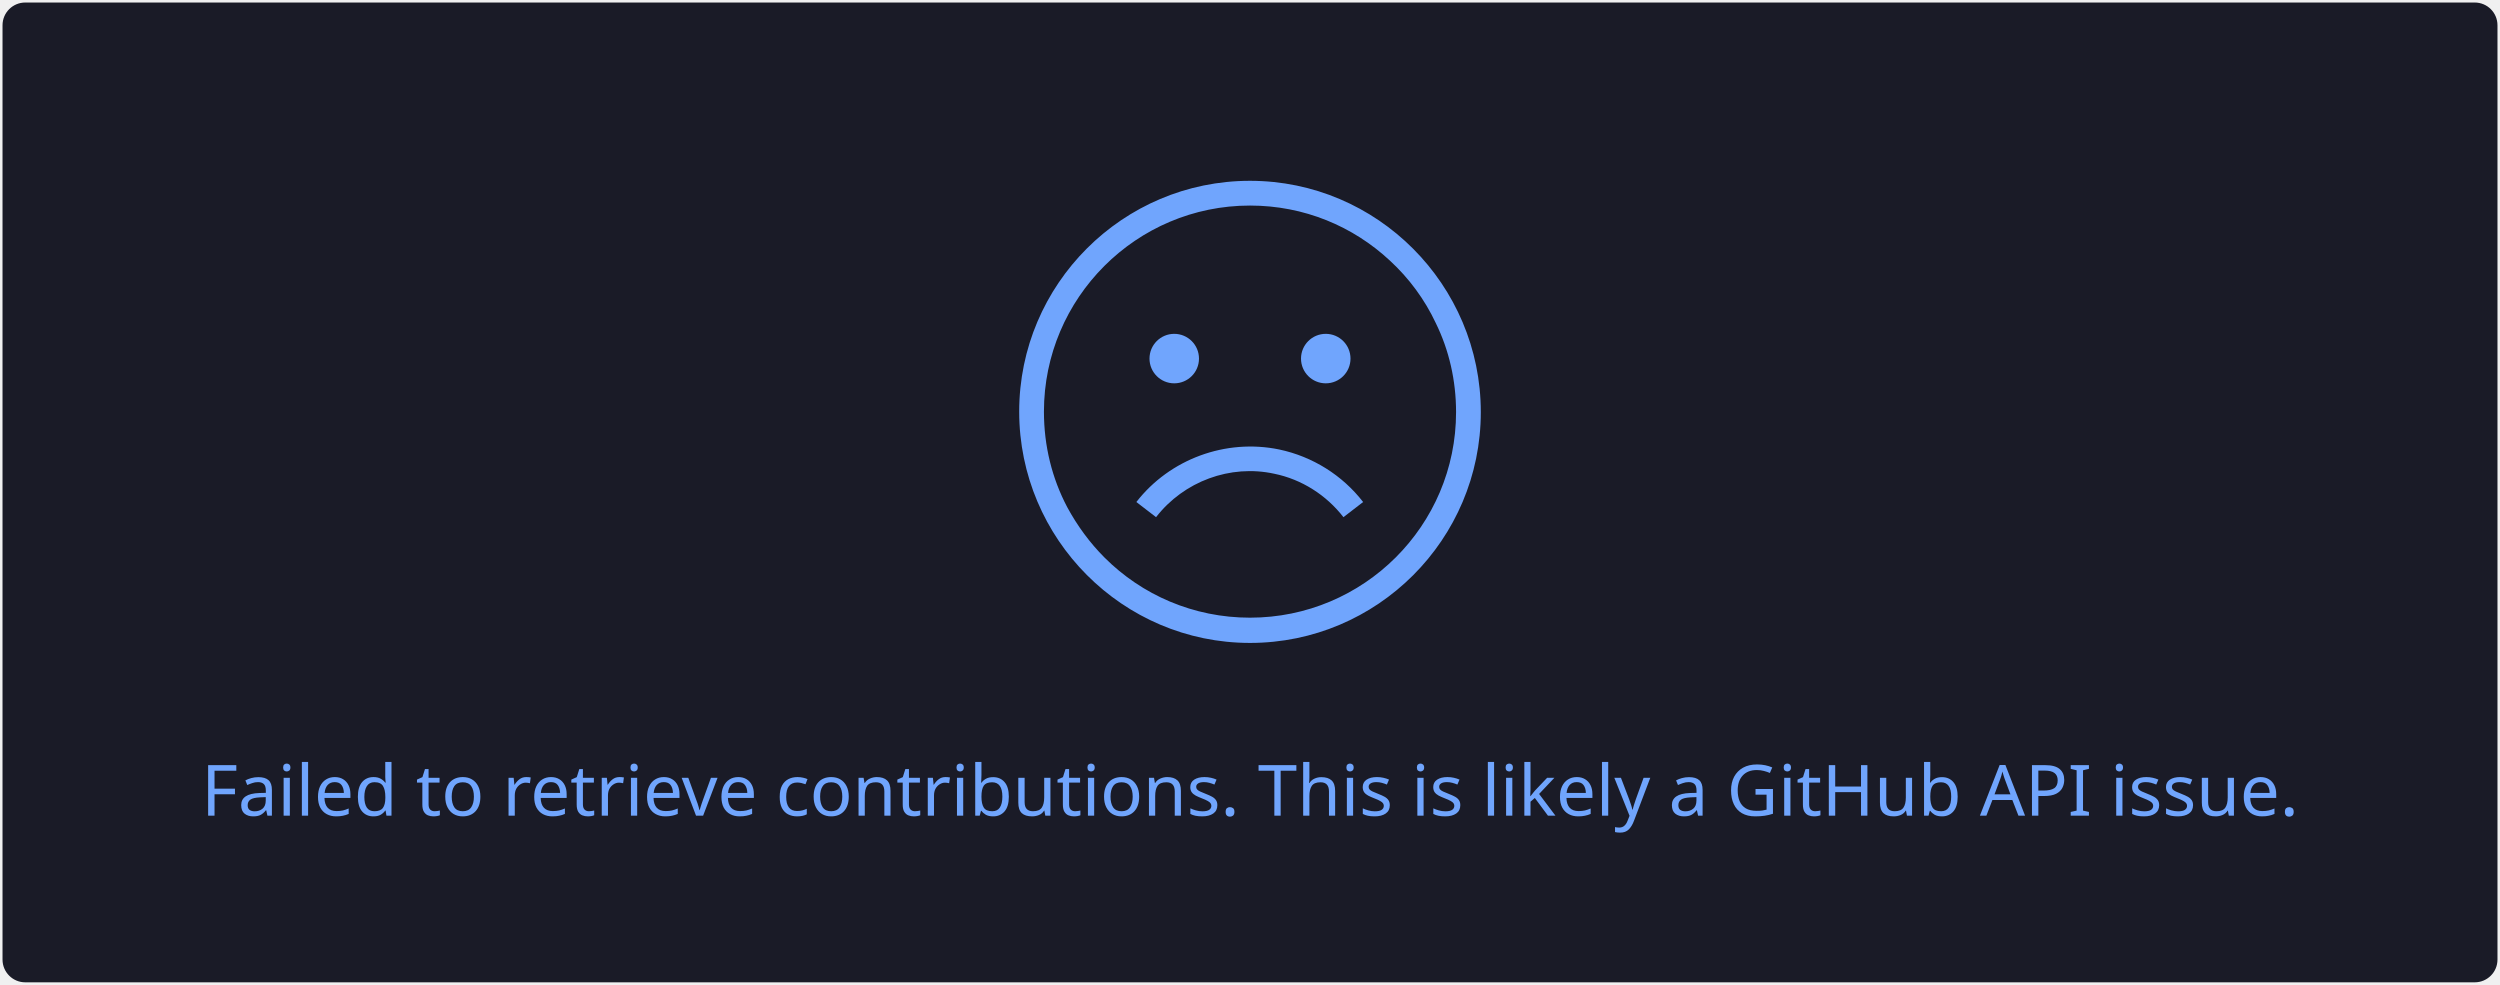
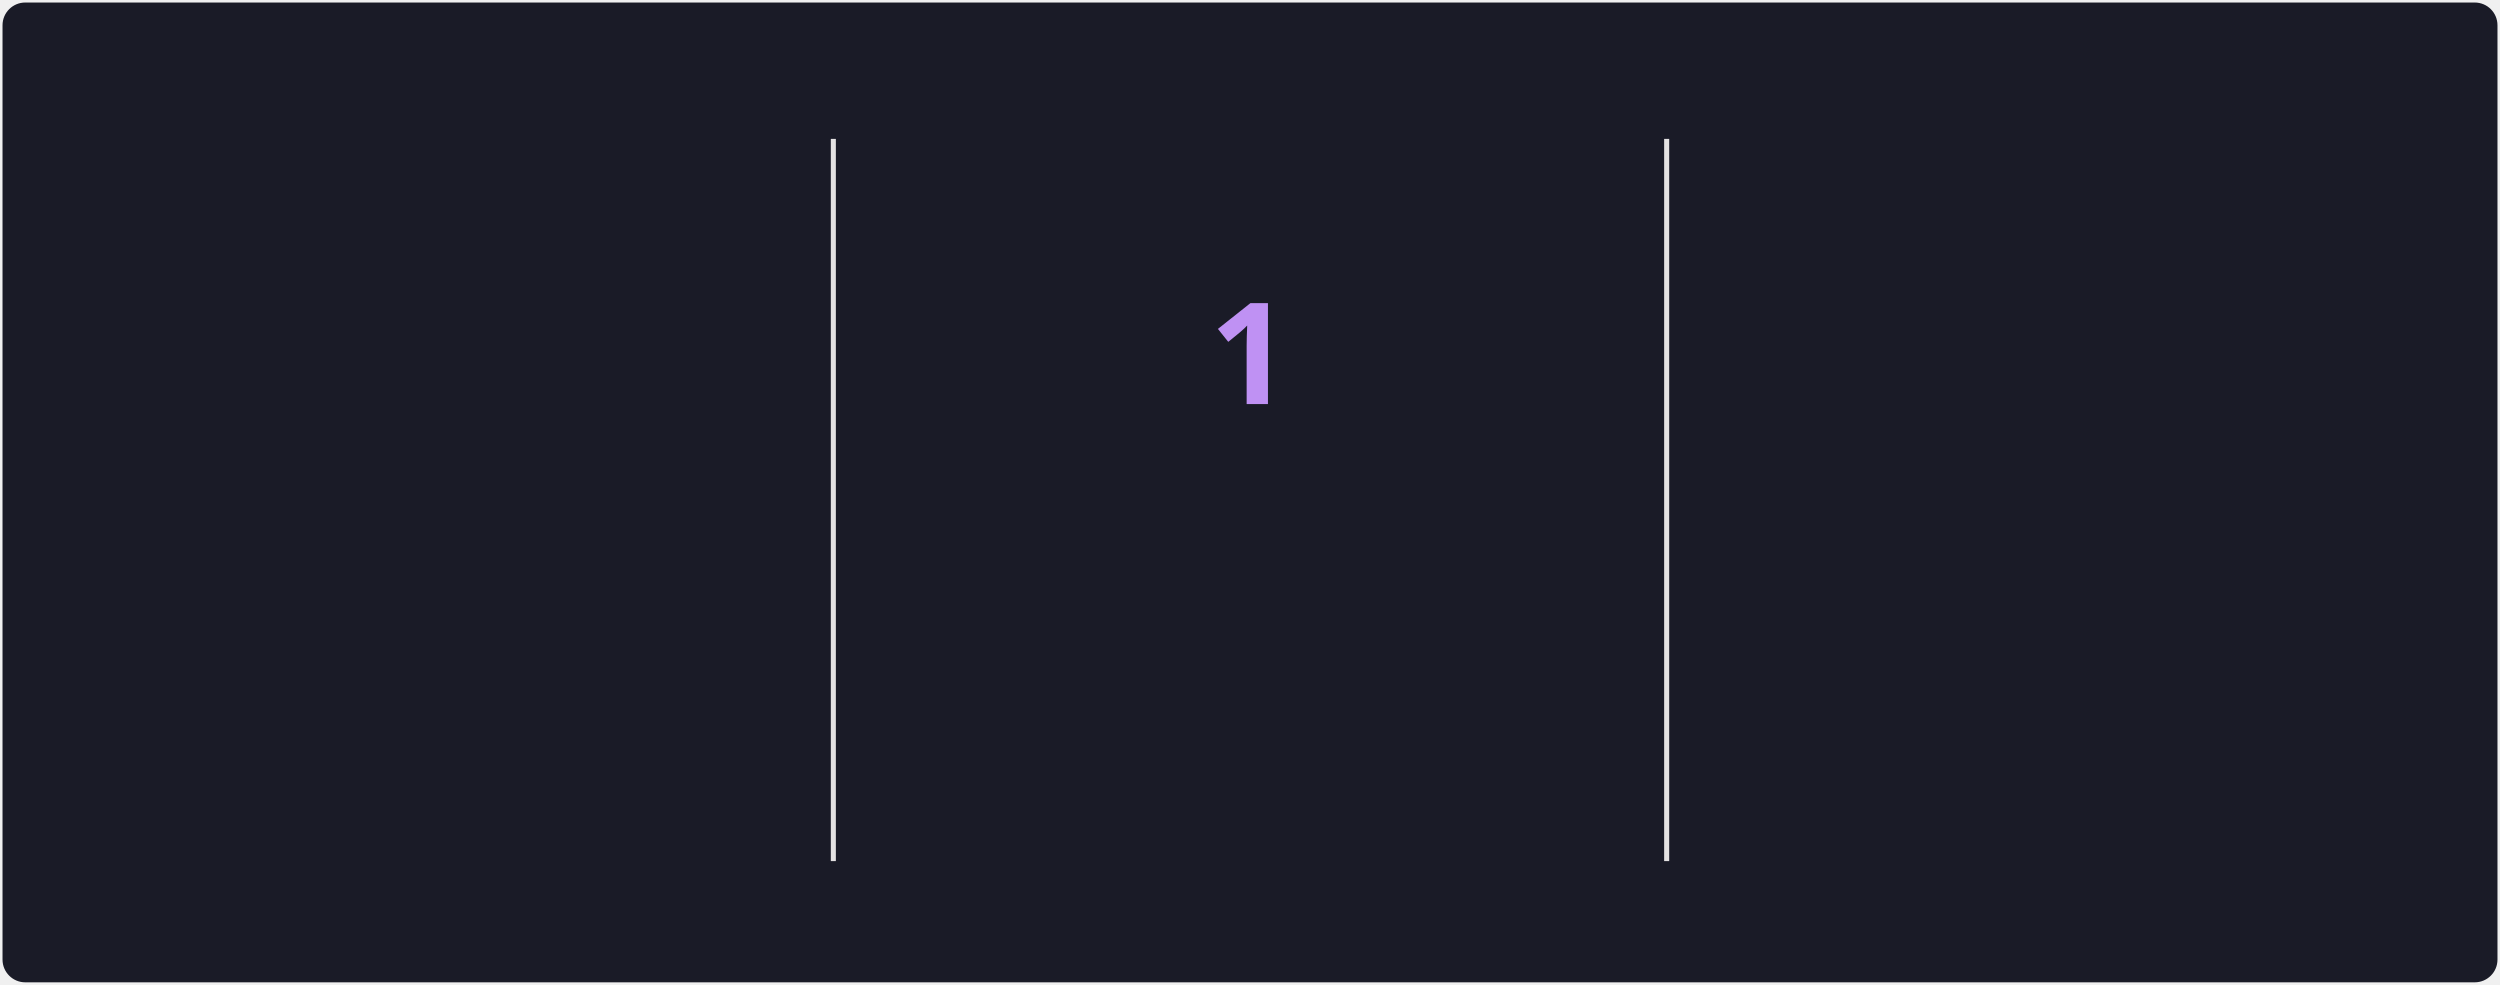
- <svg xmlns="http://www.w3.org/2000/svg" style="isolation: isolate" viewBox="0 0 495 195" width="495px" height="195px">
+ <svg xmlns="http://www.w3.org/2000/svg" style="isolation: isolate" viewBox="0 0 495 195" width="495px" height="195px" direction="ltr">
  <style>
-             a {
-                 fill: #38BDAE;
+             @keyframes currstreak {
+                 0% { font-size: 3px; opacity: 0.2; }
+                 80% { font-size: 34px; opacity: 1; }
+                 100% { font-size: 28px; opacity: 1; }
+             }
+             @keyframes fadein {
+                 0% { opacity: 0; }
+                 100% { opacity: 1; }
            }
        </style>
  <defs>
    <clipPath id="outer_rectangle">
      <rect width="495" height="195" rx="4.5" />
    </clipPath>
+     <mask id="mask_out_ring_behind_fire">
+       <rect width="495" height="195" fill="white" />
+       <ellipse id="mask-ellipse" cx="247.5" cy="32" rx="13" ry="18" fill="black" />
+     </mask>
  </defs>
  <g clip-path="url(#outer_rectangle)">
    <g style="isolation: isolate">
      <rect stroke="#000000" stroke-opacity="0" fill="#1A1B27" rx="4.5" x="0.5" y="0.5" width="494" height="194" />
    </g>
    <g style="isolation: isolate">
-       <g transform="translate(247.5, 108)">
-         <text x="0" y="50" dy="0.25em" stroke-width="0" text-anchor="middle" fill="#70A5FD" stroke="none" font-family="&quot;Segoe UI&quot;, Ubuntu, sans-serif" font-weight="400" font-size="14px" font-style="normal">
-                         Failed to retrieve contributions. This is likely a GitHub API issue.
+       <line x1="165" y1="28" x2="165" y2="170" vector-effect="non-scaling-stroke" stroke-width="1" stroke="#E4E2E2" stroke-linejoin="miter" stroke-linecap="square" stroke-miterlimit="3" />
+       <line x1="330" y1="28" x2="330" y2="170" vector-effect="non-scaling-stroke" stroke-width="1" stroke="#E4E2E2" stroke-linejoin="miter" stroke-linecap="square" stroke-miterlimit="3" />
+     </g>
+     <g style="isolation: isolate">
+       <g transform="translate(82.5, 48)">
+         <text x="0" y="32" stroke-width="0" text-anchor="middle" fill="#70A5FD" stroke="none" font-family="&quot;Segoe UI&quot;, Ubuntu, sans-serif" font-weight="700" font-size="28px" font-style="normal" style="opacity: 0; animation: fadein 0.5s linear forwards 0.6s">
+                         180
                    </text>
      </g>
-       <defs>
-         <mask id="cut-off-area">
-           <rect x="0" y="0" width="500" height="500" fill="white" />
-           <ellipse cx="247.5" cy="31" rx="13" ry="18" />
-         </mask>
-       </defs>
-       <g transform="translate(247.5, 0)">
-         <path fill="#70A5FD" d="M0,35.8c-25.2,0-45.7,20.5-45.7,45.7s20.5,45.8,45.7,45.8s45.7-20.5,45.7-45.7S25.2,35.8,0,35.8z M0,122.3c-11.2,0-21.4-4.5-28.8-11.9c-2.9-2.9-5.4-6.3-7.4-10c-3-5.7-4.6-12.1-4.6-18.9c0-22.5,18.3-40.8,40.8-40.8 c10.7,0,20.4,4.1,27.7,10.9c3.8,3.5,6.9,7.7,9.1,12.4c2.6,5.3,4,11.3,4,17.6C40.8,104.1,22.5,122.3,0,122.3z" />
-         <path fill="#70A5FD" d="M4.8,93.8c5.4,1.1,10.3,4.2,13.7,8.6l3.9-3c-4.1-5.3-10-9-16.6-10.4c-10.6-2.2-21.7,1.9-28.3,10.4l3.9,3 C-13.1,95.3-3.9,91.9,4.8,93.8z" />
-         <circle fill="#70A5FD" cx="-15" cy="71" r="4.9" />
-         <circle fill="#70A5FD" cx="15" cy="71" r="4.9" />
+       <g transform="translate(82.5, 84)">
+         <text x="0" y="32" stroke-width="0" text-anchor="middle" fill="#70A5FD" stroke="none" font-family="&quot;Segoe UI&quot;, Ubuntu, sans-serif" font-weight="400" font-size="14px" font-style="normal" style="opacity: 0; animation: fadein 0.5s linear forwards 0.7s">
+                         Total Contributions
+                     </text>
+       </g>
+       <g transform="translate(82.5, 114)">
+         <text x="0" y="32" stroke-width="0" text-anchor="middle" fill="#38BDAE" stroke="none" font-family="&quot;Segoe UI&quot;, Ubuntu, sans-serif" font-weight="400" font-size="12px" font-style="normal" style="opacity: 0; animation: fadein 0.5s linear forwards 0.8s">
+                         Mar 3, 2024 - Present
+                     </text>
+       </g>
+     </g>
+     <g style="isolation: isolate">
+       <g transform="translate(247.5, 108)">
+         <text x="0" y="32" stroke-width="0" text-anchor="middle" fill="#BF91F3" stroke="none" font-family="&quot;Segoe UI&quot;, Ubuntu, sans-serif" font-weight="700" font-size="14px" font-style="normal" style="opacity: 0; animation: fadein 0.5s linear forwards 0.9s">
+                         Current Streak
+                     </text>
+       </g>
+       <g transform="translate(247.5, 145)">
+         <text x="0" y="21" stroke-width="0" text-anchor="middle" fill="#38BDAE" stroke="none" font-family="&quot;Segoe UI&quot;, Ubuntu, sans-serif" font-weight="400" font-size="12px" font-style="normal" style="opacity: 0; animation: fadein 0.5s linear forwards 0.9s">
+                         Jan 14
+                     </text>
+       </g>
+       <g mask="url(#mask_out_ring_behind_fire)">
+         <circle cx="247.5" cy="71" r="40" fill="none" stroke="#70A5FD" stroke-width="5" style="opacity: 0; animation: fadein 0.5s linear forwards 0.4s" />
+       </g>
+       <g transform="translate(247.5, 19.5)" stroke-opacity="0" style="opacity: 0; animation: fadein 0.5s linear forwards 0.6s">
+         <path d="M -12 -0.5 L 15 -0.5 L 15 23.5 L -12 23.5 L -12 -0.5 Z" fill="none" />
+         <path d="M 1.5 0.67 C 1.5 0.67 2.24 3.32 2.24 5.47 C 2.24 7.53 0.89 9.2 -1.17 9.2 C -3.23 9.2 -4.79 7.53 -4.79 5.47 L -4.76 5.11 C -6.78 7.51 -8 10.62 -8 13.99 C -8 18.41 -4.42 22 0 22 C 4.42 22 8 18.41 8 13.99 C 8 8.6 5.41 3.79 1.5 0.67 Z M -0.29 19 C -2.07 19 -3.51 17.6 -3.51 15.86 C -3.51 14.24 -2.46 13.1 -0.7 12.74 C 1.07 12.38 2.9 11.53 3.92 10.16 C 4.31 11.45 4.51 12.81 4.51 14.2 C 4.51 16.85 2.36 19 -0.29 19 Z" fill="#70A5FD" stroke-opacity="0" />
+       </g>
+       <g transform="translate(247.5, 48)">
+         <text x="0" y="32" stroke-width="0" text-anchor="middle" fill="#BF91F3" stroke="none" font-family="&quot;Segoe UI&quot;, Ubuntu, sans-serif" font-weight="700" font-size="28px" font-style="normal" style="animation: currstreak 0.6s linear forwards">
+                         1
+                     </text>
+       </g>
+     </g>
+     <g style="isolation: isolate">
+       <g transform="translate(412.5, 48)">
+         <text x="0" y="32" stroke-width="0" text-anchor="middle" fill="#70A5FD" stroke="none" font-family="&quot;Segoe UI&quot;, Ubuntu, sans-serif" font-weight="700" font-size="28px" font-style="normal" style="opacity: 0; animation: fadein 0.5s linear forwards 1.2s">
+                         5
+                     </text>
+       </g>
+       <g transform="translate(412.5, 84)">
+         <text x="0" y="32" stroke-width="0" text-anchor="middle" fill="#70A5FD" stroke="none" font-family="&quot;Segoe UI&quot;, Ubuntu, sans-serif" font-weight="400" font-size="14px" font-style="normal" style="opacity: 0; animation: fadein 0.5s linear forwards 1.3s">
+                         Longest Streak
+                     </text>
+       </g>
+       <g transform="translate(412.5, 114)">
+         <text x="0" y="32" stroke-width="0" text-anchor="middle" fill="#38BDAE" stroke="none" font-family="&quot;Segoe UI&quot;, Ubuntu, sans-serif" font-weight="400" font-size="12px" font-style="normal" style="opacity: 0; animation: fadein 0.5s linear forwards 1.4s">
+                         Apr 23, 2025 - Apr 27, 2025
+                     </text>
      </g>
    </g>
  </g>
</svg>
